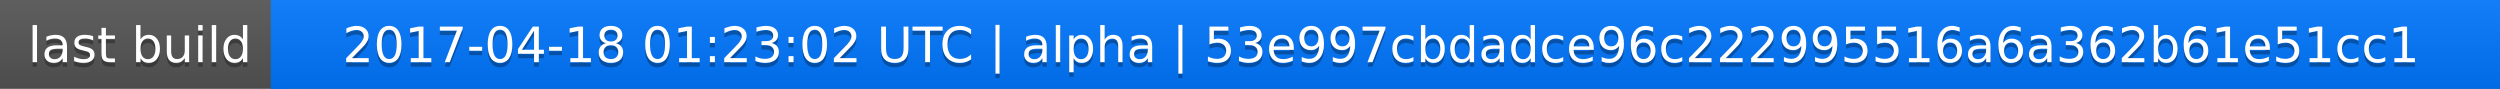
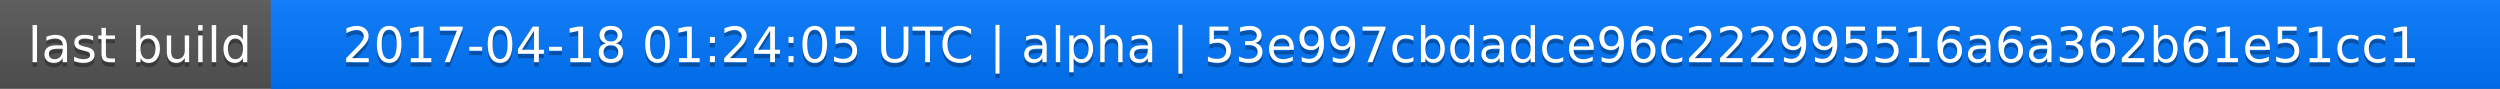
<svg xmlns="http://www.w3.org/2000/svg" width="563" height="20">
  <linearGradient id="a" x2="0" y2="100%">
    <stop offset="0" stop-color="#bbb" stop-opacity=".1" />
    <stop offset="1" stop-opacity=".1" />
  </linearGradient>
  <rect rx="0" width="563" height="20" fill="#555" />
  <rect rx="0" x="61" width="502" height="20" fill="#07f" />
  <path fill="#07f" d="M61 0h4v20h-4z" />
  <rect rx="0" width="563" height="20" fill="url(#a)" />
  <g fill="#fff" text-anchor="middle" font-family="DejaVu Sans,Verdana,Geneva,sans-serif" font-size="11">
    <text x="31.5" y="15" fill="#010101" fill-opacity=".3">last build</text>
    <text x="31.5" y="14">last build</text>
-     <text x="311" y="15" fill="#010101" fill-opacity=".3">2017-04-18 01:23:02 UTC | alpha | 53e997cbdadce96c222995516a6a362b61e51cc1</text>
-     <text x="311" y="14">2017-04-18 01:23:02 UTC | alpha | 53e997cbdadce96c222995516a6a362b61e51cc1</text>
+     <text x="311" y="15" fill="#010101" fill-opacity=".3">2017-04-18 01:24:05 UTC | alpha | 53e997cbdadce96c222995516a6a362b61e51cc1</text>
+     <text x="311" y="14">2017-04-18 01:24:05 UTC | alpha | 53e997cbdadce96c222995516a6a362b61e51cc1</text>
  </g>
</svg>
